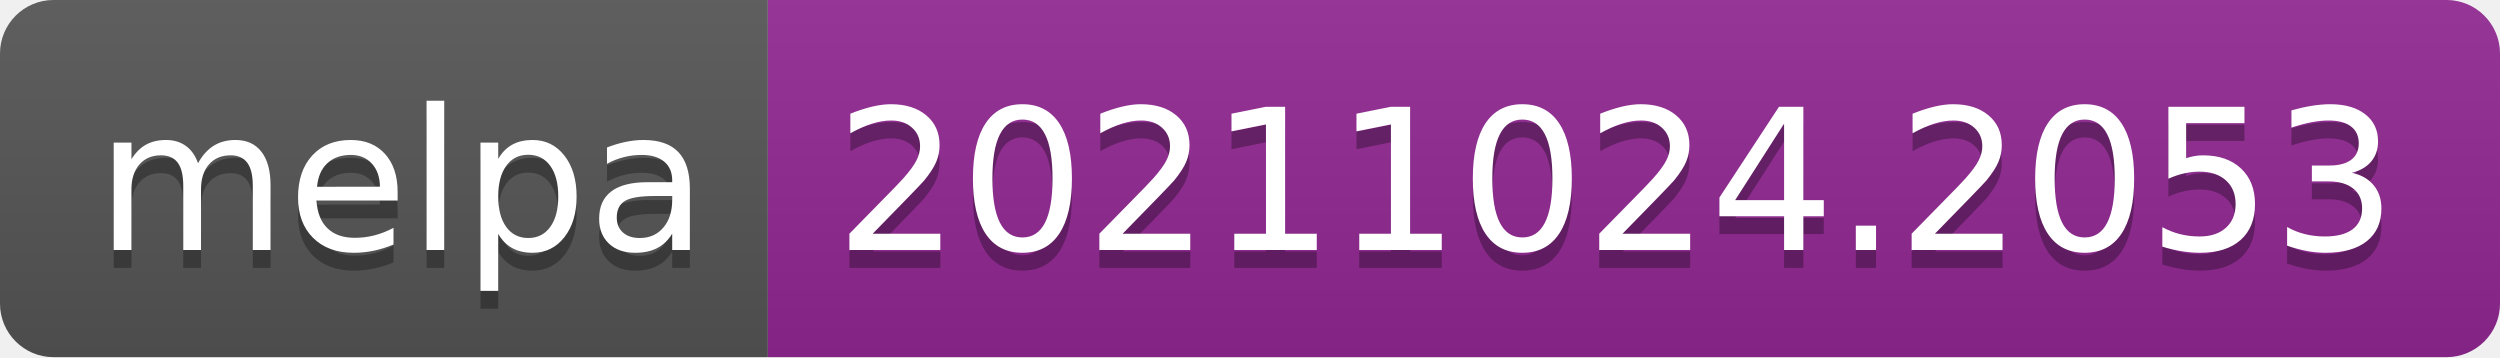
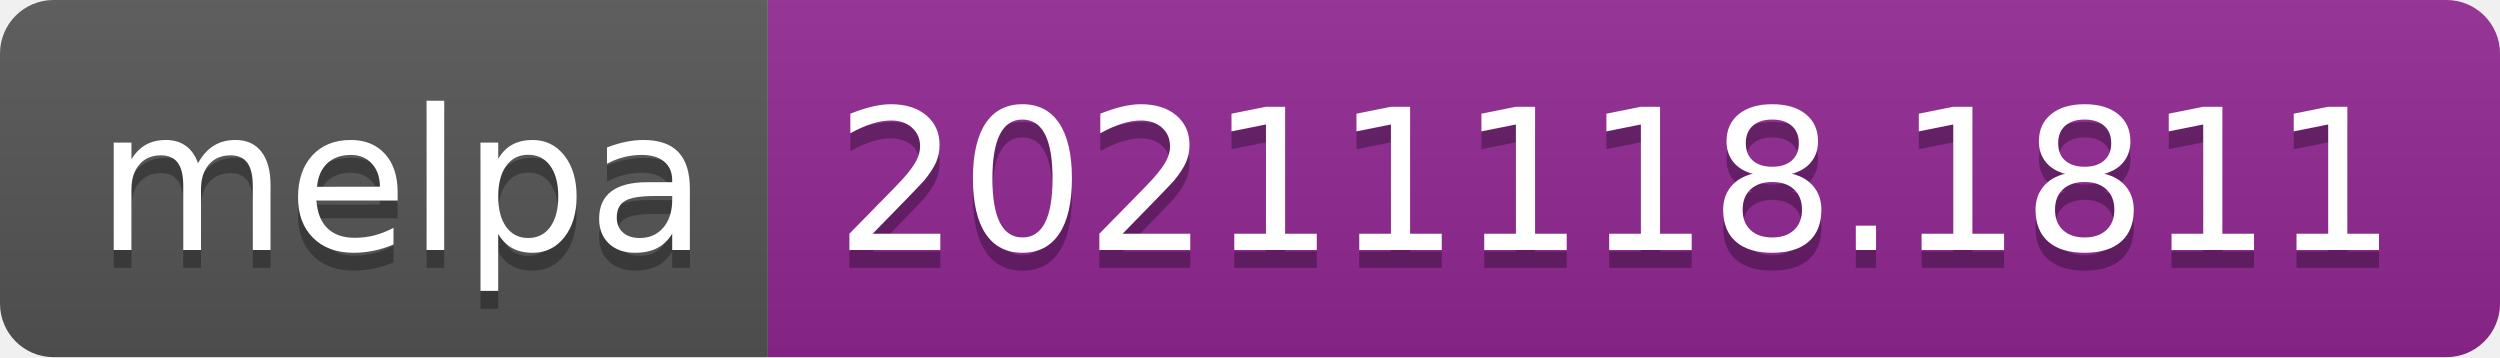
- <svg xmlns="http://www.w3.org/2000/svg" width="140" height="20" role="img" aria-label="melpa: 20211024.2053">
+ <svg xmlns="http://www.w3.org/2000/svg" width="140" height="20" role="img" aria-label="melpa: 20211118.1811">
  <linearGradient id="s" x2="0" y2="100%">
    <stop offset="0" stop-color="#bbb" stop-opacity=".1" />
    <stop offset="1" stop-opacity=".1" />
  </linearGradient>
  <clipPath id="r">
    <rect width="140" height="20" rx="3" fill="#fff" />
  </clipPath>
  <g clip-path="url(#r)">
    <rect width="43" height="20" fill="#555" />
    <rect x="43" width="97" height="20" fill="#922793" />
    <rect width="140" height="20" fill="url(#s)" />
  </g>
  <g fill="#fff" text-anchor="middle" font-family="Verdana,Geneva,DejaVu Sans,sans-serif" text-rendering="geometricPrecision" font-size="110">
    <text aria-hidden="true" x="225" y="150" fill="#010101" fill-opacity=".3" transform="scale(.1)" textLength="330">melpa</text>
    <text x="225" y="140" transform="scale(.1)" fill="#fff" textLength="330">melpa</text>
-     <text aria-hidden="true" x="905" y="150" fill="#010101" fill-opacity=".3" transform="scale(.1)" textLength="870">20211024.2053</text>
-     <text x="905" y="140" transform="scale(.1)" fill="#fff" textLength="870">20211024.2053</text>
+     <text aria-hidden="true" x="905" y="150" fill="#010101" fill-opacity=".3" transform="scale(.1)" textLength="870">20211118.1811</text>
+     <text x="905" y="140" transform="scale(.1)" fill="#fff" textLength="870">20211118.1811</text>
  </g>
</svg>
